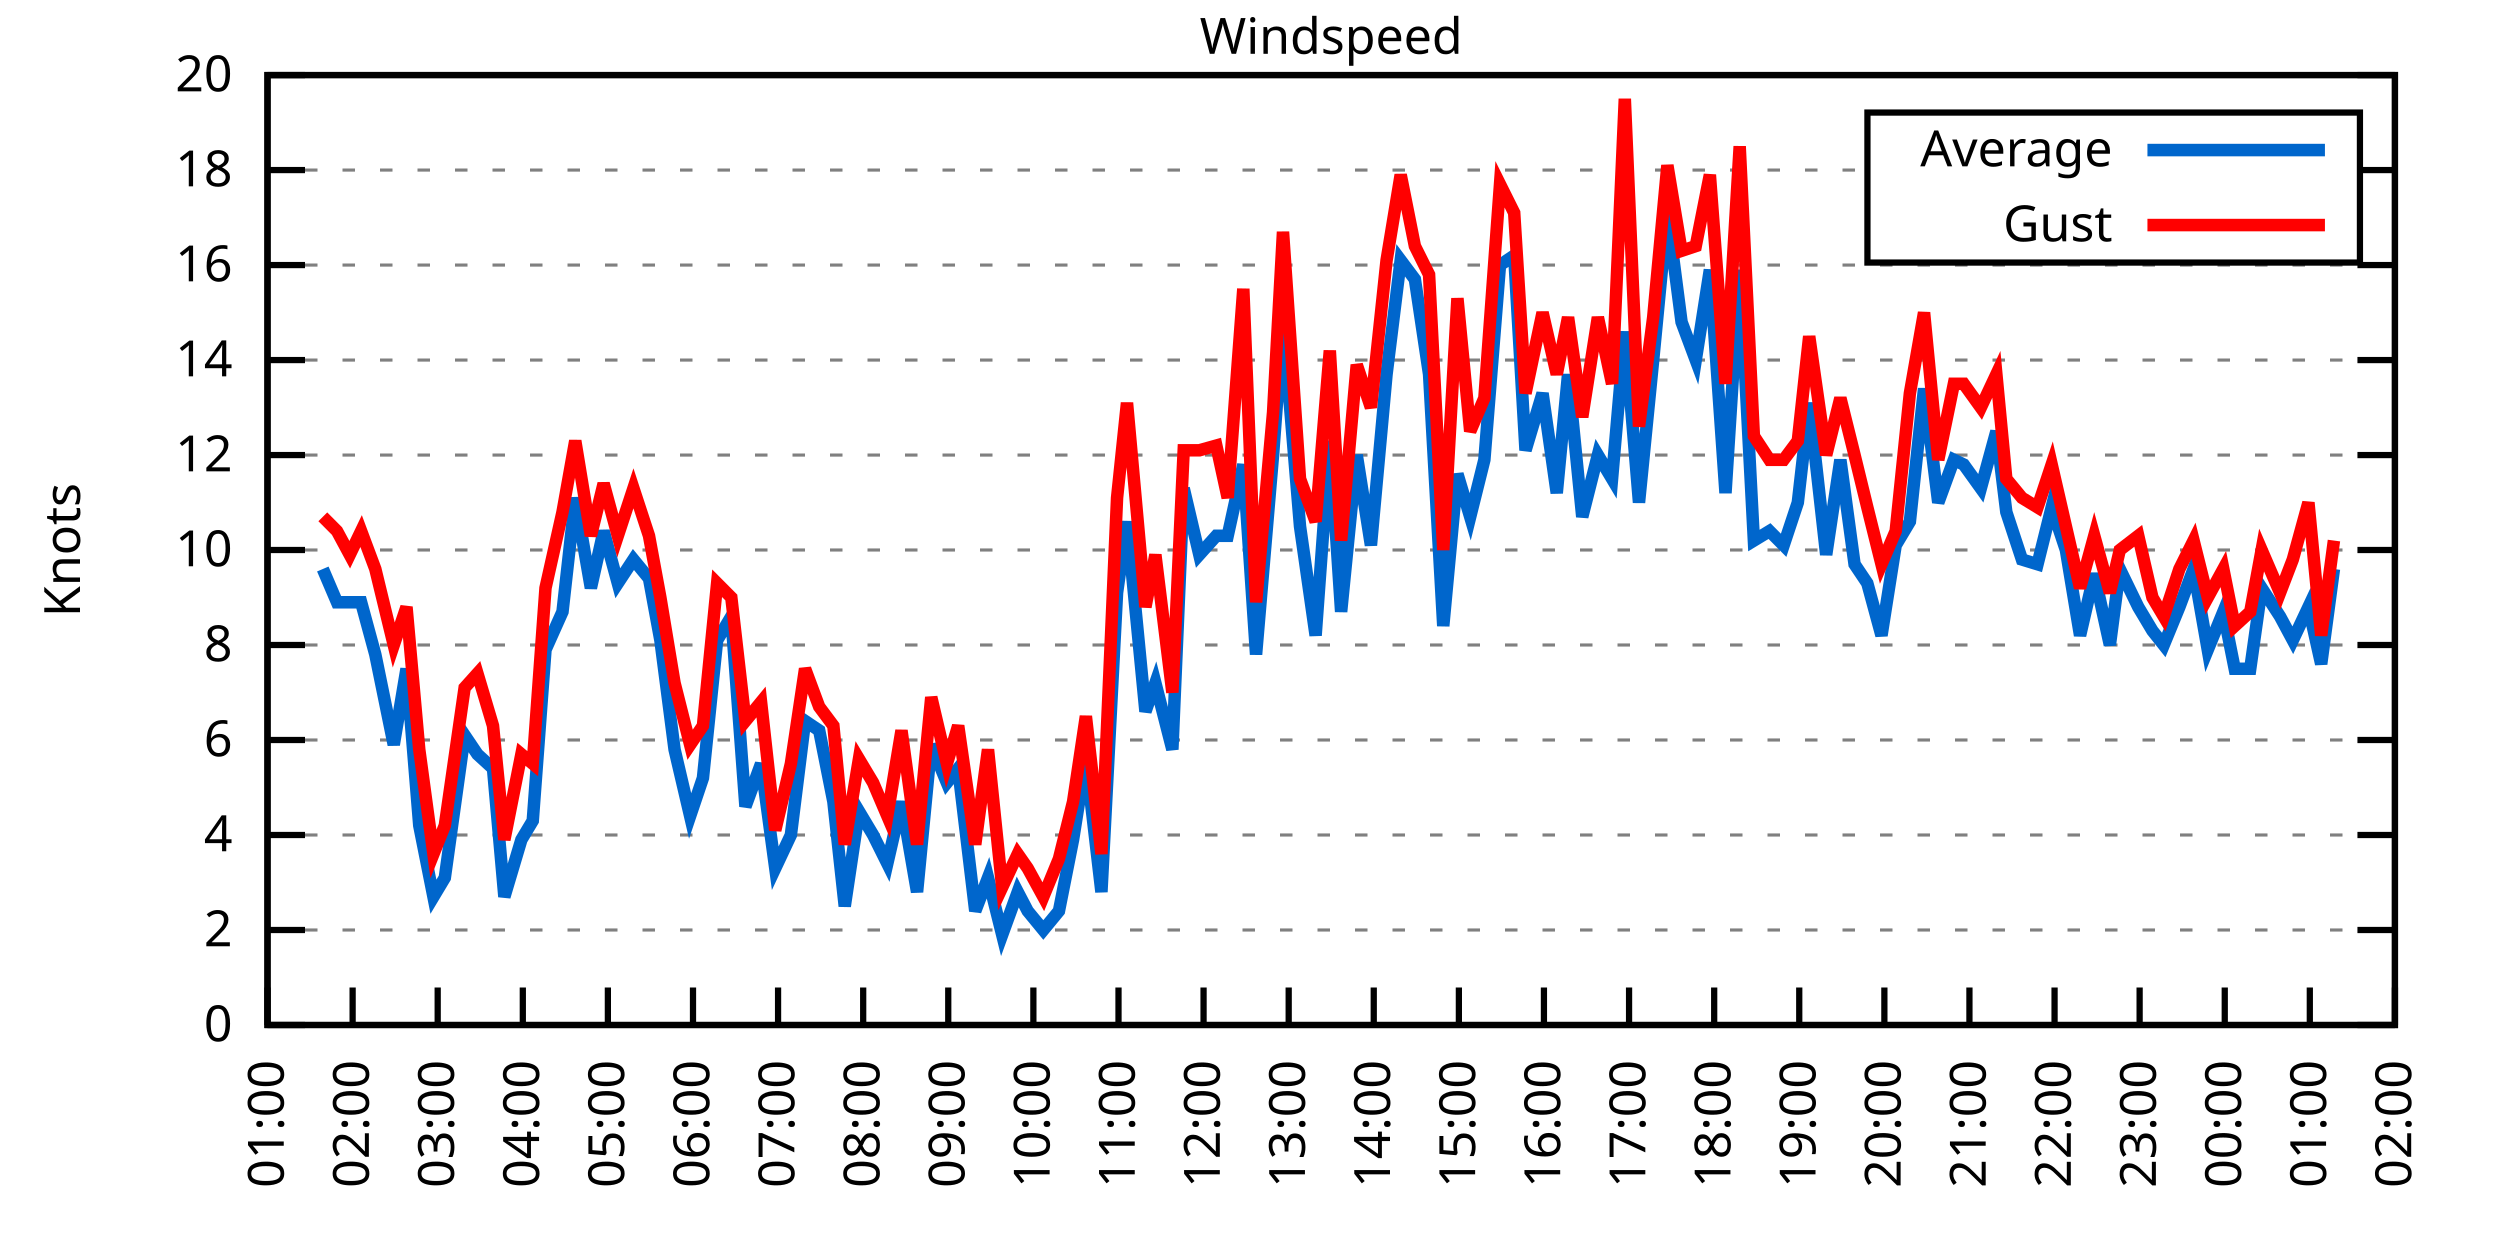
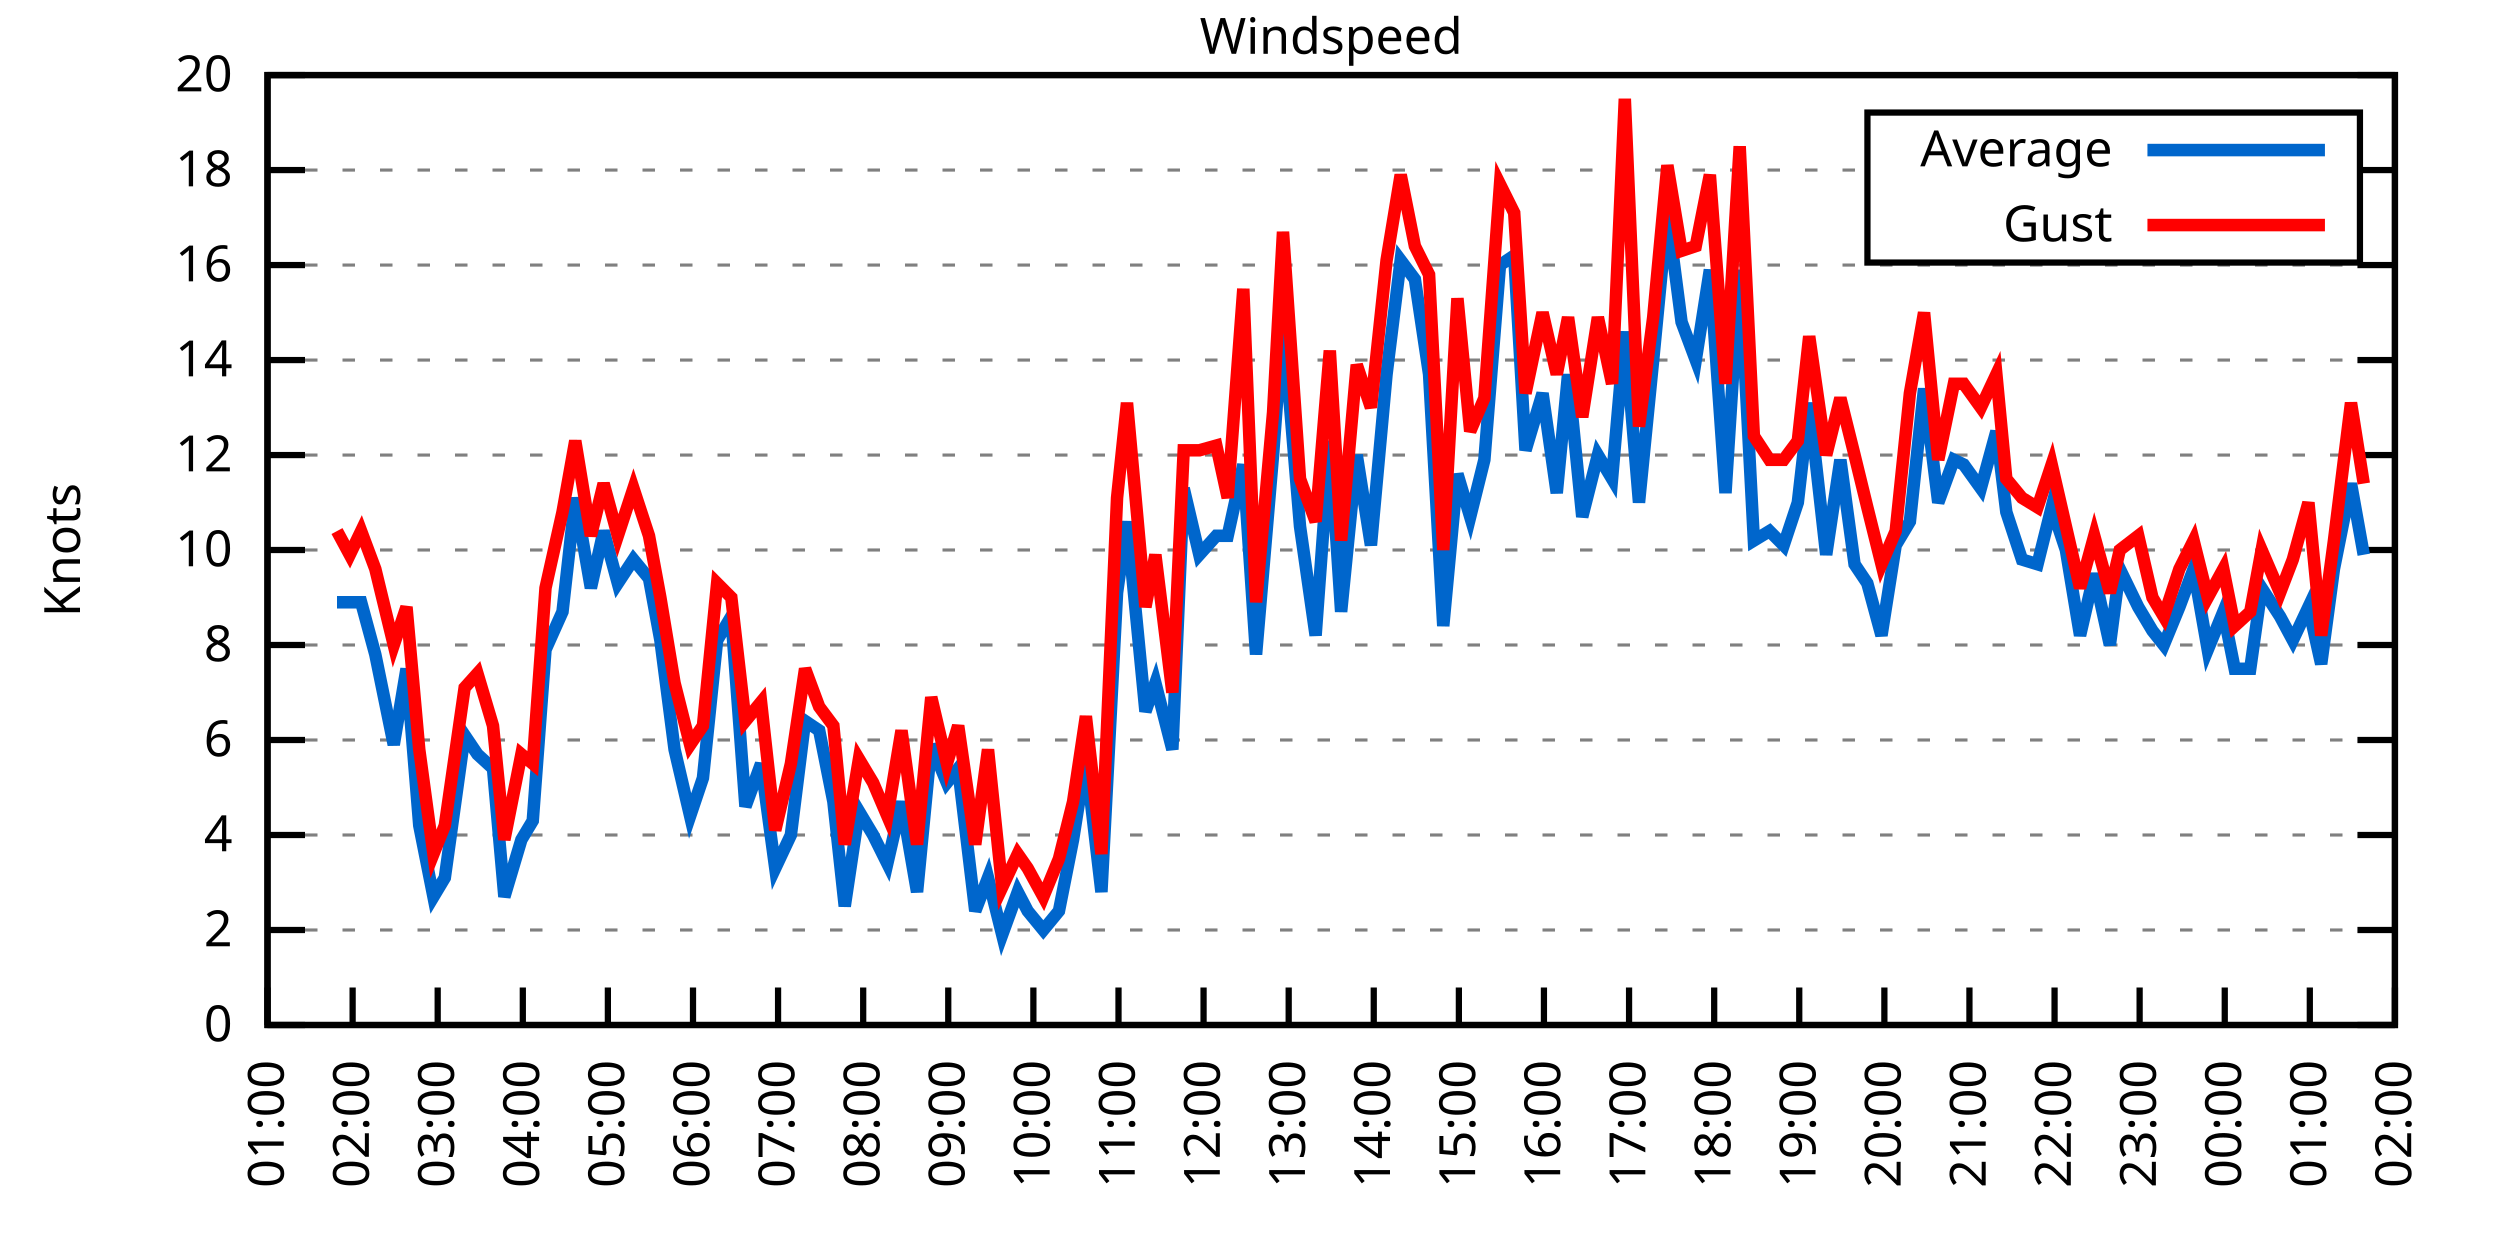
<svg xmlns="http://www.w3.org/2000/svg" xmlns:xlink="http://www.w3.org/1999/xlink" width="400" height="200" viewBox="0 0 400 200">
  <g id="gnuplot_canvas">
    <rect x="0" y="0" width="400" height="200" fill="none" />
    <defs>
      <circle id="gpDot" r="0.5" stroke-width="0.5" stroke="currentColor" />
      <path id="gpPt0" stroke-width="0.333" stroke="currentColor" d="M-1,0 h2 M0,-1 v2" />
      <path id="gpPt1" stroke-width="0.333" stroke="currentColor" d="M-1,-1 L1,1 M1,-1 L-1,1" />
      <path id="gpPt2" stroke-width="0.333" stroke="currentColor" d="M-1,0 L1,0 M0,-1 L0,1 M-1,-1 L1,1 M-1,1 L1,-1" />
      <rect id="gpPt3" stroke-width="0.333" stroke="currentColor" x="-1" y="-1" width="2" height="2" />
      <rect id="gpPt4" stroke-width="0.333" stroke="currentColor" fill="currentColor" x="-1" y="-1" width="2" height="2" />
      <circle id="gpPt5" stroke-width="0.333" stroke="currentColor" cx="0" cy="0" r="1" />
      <use xlink:href="#gpPt5" id="gpPt6" fill="currentColor" stroke="none" />
      <path id="gpPt7" stroke-width="0.333" stroke="currentColor" d="M0,-1.33 L-1.33,0.67 L1.33,0.67 z" />
      <use xlink:href="#gpPt7" id="gpPt8" fill="currentColor" stroke="none" />
      <use xlink:href="#gpPt7" id="gpPt9" stroke="currentColor" transform="rotate(180)" />
      <use xlink:href="#gpPt9" id="gpPt10" fill="currentColor" stroke="none" />
      <use xlink:href="#gpPt3" id="gpPt11" stroke="currentColor" transform="rotate(45)" />
      <use xlink:href="#gpPt11" id="gpPt12" fill="currentColor" stroke="none" />
      <path id="gpPt13" stroke-width="0.333" stroke="currentColor" d="M0,1.330 L1.265,0.411 L0.782,-1.067 L-0.782,-1.076 L-1.265,0.411 z" />
      <use xlink:href="#gpPt13" id="gpPt14" fill="currentColor" stroke="none" />
      <filter id="textbox" filterUnits="objectBoundingBox" x="0" y="0" height="1" width="1">
        <feFlood flood-color="white" flood-opacity="1" result="bgnd" />
        <feComposite in="SourceGraphic" in2="bgnd" operator="atop" />
      </filter>
      <filter id="greybox" filterUnits="objectBoundingBox" x="0" y="0" height="1" width="1">
        <feFlood flood-color="lightgrey" flood-opacity="1" result="grey" />
        <feComposite in="SourceGraphic" in2="grey" operator="atop" />
      </filter>
    </defs>
    <g fill="none" color="white" stroke="currentColor" stroke-width="1.00" stroke-linecap="butt" stroke-linejoin="miter">
</g>
    <g fill="none" color="black" stroke="currentColor" stroke-width="1.00" stroke-linecap="butt" stroke-linejoin="miter">
      <g stroke="none" shape-rendering="crispEdges">
        <polygon fill="rgb(255, 255, 255)" points="42.80,164.00 383.18,164.00 383.18,12.02 42.80,12.02 " />
      </g>
    </g>
    <g fill="none" color="black" stroke="currentColor" stroke-width="1.00" stroke-linecap="butt" stroke-linejoin="miter">
</g>
    <g fill="none" color="black" stroke="black" stroke-width="0.50" stroke-linecap="butt" stroke-linejoin="miter">
</g>
    <g fill="none" color="gray" stroke="currentColor" stroke-width="0.50" stroke-linecap="butt" stroke-linejoin="miter">
      <path stroke="gray" stroke-dasharray="2,4" class="gridline" d="M42.80,164.00 L383.19,164.00  " />
    </g>
    <g fill="none" color="gray" stroke="gray" stroke-width="1.00" stroke-linecap="butt" stroke-linejoin="miter">
</g>
    <g fill="none" color="black" stroke="currentColor" stroke-width="1.00" stroke-linecap="butt" stroke-linejoin="miter">
      <path stroke="black" d="M42.80,164.00 L48.80,164.00 M383.19,164.00 L377.19,164.00  " />
      <g transform="translate(37.20,166.60)" stroke="none" fill="black" font-family="Sans" font-size="8.00" text-anchor="end">
        <text>
          <tspan font-family="Sans"> 0</tspan>
        </text>
      </g>
    </g>
    <g fill="none" color="black" stroke="currentColor" stroke-width="1.00" stroke-linecap="butt" stroke-linejoin="miter">
</g>
    <g fill="none" color="black" stroke="black" stroke-width="0.50" stroke-linecap="butt" stroke-linejoin="miter">
</g>
    <g fill="none" color="gray" stroke="currentColor" stroke-width="0.50" stroke-linecap="butt" stroke-linejoin="miter">
      <path stroke="gray" stroke-dasharray="2,4" class="gridline" d="M42.80,148.80 L383.19,148.80  " />
    </g>
    <g fill="none" color="gray" stroke="gray" stroke-width="1.00" stroke-linecap="butt" stroke-linejoin="miter">
</g>
    <g fill="none" color="black" stroke="currentColor" stroke-width="1.00" stroke-linecap="butt" stroke-linejoin="miter">
      <path stroke="black" d="M42.80,148.80 L48.80,148.80 M383.19,148.80 L377.19,148.80  " />
      <g transform="translate(37.20,151.40)" stroke="none" fill="black" font-family="Sans" font-size="8.00" text-anchor="end">
        <text>
          <tspan font-family="Sans"> 2</tspan>
        </text>
      </g>
    </g>
    <g fill="none" color="black" stroke="currentColor" stroke-width="1.00" stroke-linecap="butt" stroke-linejoin="miter">
</g>
    <g fill="none" color="black" stroke="black" stroke-width="0.50" stroke-linecap="butt" stroke-linejoin="miter">
</g>
    <g fill="none" color="gray" stroke="currentColor" stroke-width="0.50" stroke-linecap="butt" stroke-linejoin="miter">
      <path stroke="gray" stroke-dasharray="2,4" class="gridline" d="M42.80,133.60 L383.19,133.60  " />
    </g>
    <g fill="none" color="gray" stroke="gray" stroke-width="1.00" stroke-linecap="butt" stroke-linejoin="miter">
</g>
    <g fill="none" color="black" stroke="currentColor" stroke-width="1.00" stroke-linecap="butt" stroke-linejoin="miter">
      <path stroke="black" d="M42.80,133.60 L48.80,133.60 M383.19,133.60 L377.19,133.60  " />
      <g transform="translate(37.20,136.20)" stroke="none" fill="black" font-family="Sans" font-size="8.00" text-anchor="end">
        <text>
          <tspan font-family="Sans"> 4</tspan>
        </text>
      </g>
    </g>
    <g fill="none" color="black" stroke="currentColor" stroke-width="1.00" stroke-linecap="butt" stroke-linejoin="miter">
</g>
    <g fill="none" color="black" stroke="black" stroke-width="0.50" stroke-linecap="butt" stroke-linejoin="miter">
</g>
    <g fill="none" color="gray" stroke="currentColor" stroke-width="0.50" stroke-linecap="butt" stroke-linejoin="miter">
      <path stroke="gray" stroke-dasharray="2,4" class="gridline" d="M42.80,118.40 L383.19,118.40  " />
    </g>
    <g fill="none" color="gray" stroke="gray" stroke-width="1.00" stroke-linecap="butt" stroke-linejoin="miter">
</g>
    <g fill="none" color="black" stroke="currentColor" stroke-width="1.00" stroke-linecap="butt" stroke-linejoin="miter">
      <path stroke="black" d="M42.80,118.40 L48.80,118.40 M383.19,118.40 L377.19,118.40  " />
      <g transform="translate(37.20,121.00)" stroke="none" fill="black" font-family="Sans" font-size="8.00" text-anchor="end">
        <text>
          <tspan font-family="Sans"> 6</tspan>
        </text>
      </g>
    </g>
    <g fill="none" color="black" stroke="currentColor" stroke-width="1.00" stroke-linecap="butt" stroke-linejoin="miter">
</g>
    <g fill="none" color="black" stroke="black" stroke-width="0.50" stroke-linecap="butt" stroke-linejoin="miter">
</g>
    <g fill="none" color="gray" stroke="currentColor" stroke-width="0.50" stroke-linecap="butt" stroke-linejoin="miter">
      <path stroke="gray" stroke-dasharray="2,4" class="gridline" d="M42.80,103.20 L383.19,103.20  " />
    </g>
    <g fill="none" color="gray" stroke="gray" stroke-width="1.00" stroke-linecap="butt" stroke-linejoin="miter">
</g>
    <g fill="none" color="black" stroke="currentColor" stroke-width="1.00" stroke-linecap="butt" stroke-linejoin="miter">
      <path stroke="black" d="M42.80,103.20 L48.80,103.20 M383.19,103.20 L377.19,103.20  " />
      <g transform="translate(37.20,105.80)" stroke="none" fill="black" font-family="Sans" font-size="8.00" text-anchor="end">
        <text>
          <tspan font-family="Sans"> 8</tspan>
        </text>
      </g>
    </g>
    <g fill="none" color="black" stroke="currentColor" stroke-width="1.00" stroke-linecap="butt" stroke-linejoin="miter">
</g>
    <g fill="none" color="black" stroke="black" stroke-width="0.50" stroke-linecap="butt" stroke-linejoin="miter">
</g>
    <g fill="none" color="gray" stroke="currentColor" stroke-width="0.50" stroke-linecap="butt" stroke-linejoin="miter">
      <path stroke="gray" stroke-dasharray="2,4" class="gridline" d="M42.80,88.00 L383.19,88.00  " />
    </g>
    <g fill="none" color="gray" stroke="gray" stroke-width="1.00" stroke-linecap="butt" stroke-linejoin="miter">
</g>
    <g fill="none" color="black" stroke="currentColor" stroke-width="1.00" stroke-linecap="butt" stroke-linejoin="miter">
      <path stroke="black" d="M42.80,88.00 L48.80,88.00 M383.19,88.00 L377.19,88.00  " />
      <g transform="translate(37.20,90.60)" stroke="none" fill="black" font-family="Sans" font-size="8.00" text-anchor="end">
        <text>
          <tspan font-family="Sans"> 10</tspan>
        </text>
      </g>
    </g>
    <g fill="none" color="black" stroke="currentColor" stroke-width="1.00" stroke-linecap="butt" stroke-linejoin="miter">
</g>
    <g fill="none" color="black" stroke="black" stroke-width="0.50" stroke-linecap="butt" stroke-linejoin="miter">
</g>
    <g fill="none" color="gray" stroke="currentColor" stroke-width="0.50" stroke-linecap="butt" stroke-linejoin="miter">
      <path stroke="gray" stroke-dasharray="2,4" class="gridline" d="M42.80,72.81 L383.19,72.81  " />
    </g>
    <g fill="none" color="gray" stroke="gray" stroke-width="1.00" stroke-linecap="butt" stroke-linejoin="miter">
</g>
    <g fill="none" color="black" stroke="currentColor" stroke-width="1.00" stroke-linecap="butt" stroke-linejoin="miter">
      <path stroke="black" d="M42.80,72.81 L48.80,72.81 M383.19,72.81 L377.19,72.81  " />
      <g transform="translate(37.20,75.41)" stroke="none" fill="black" font-family="Sans" font-size="8.00" text-anchor="end">
        <text>
          <tspan font-family="Sans"> 12</tspan>
        </text>
      </g>
    </g>
    <g fill="none" color="black" stroke="currentColor" stroke-width="1.00" stroke-linecap="butt" stroke-linejoin="miter">
</g>
    <g fill="none" color="black" stroke="black" stroke-width="0.50" stroke-linecap="butt" stroke-linejoin="miter">
</g>
    <g fill="none" color="gray" stroke="currentColor" stroke-width="0.50" stroke-linecap="butt" stroke-linejoin="miter">
      <path stroke="gray" stroke-dasharray="2,4" class="gridline" d="M42.80,57.61 L383.19,57.61  " />
    </g>
    <g fill="none" color="gray" stroke="gray" stroke-width="1.00" stroke-linecap="butt" stroke-linejoin="miter">
</g>
    <g fill="none" color="black" stroke="currentColor" stroke-width="1.00" stroke-linecap="butt" stroke-linejoin="miter">
      <path stroke="black" d="M42.80,57.61 L48.80,57.61 M383.19,57.61 L377.19,57.61  " />
      <g transform="translate(37.20,60.21)" stroke="none" fill="black" font-family="Sans" font-size="8.00" text-anchor="end">
        <text>
          <tspan font-family="Sans"> 14</tspan>
        </text>
      </g>
    </g>
    <g fill="none" color="black" stroke="currentColor" stroke-width="1.00" stroke-linecap="butt" stroke-linejoin="miter">
</g>
    <g fill="none" color="black" stroke="black" stroke-width="0.50" stroke-linecap="butt" stroke-linejoin="miter">
</g>
    <g fill="none" color="gray" stroke="currentColor" stroke-width="0.50" stroke-linecap="butt" stroke-linejoin="miter">
      <path stroke="gray" stroke-dasharray="2,4" class="gridline" d="M42.80,42.41 L383.19,42.41  " />
    </g>
    <g fill="none" color="gray" stroke="gray" stroke-width="1.00" stroke-linecap="butt" stroke-linejoin="miter">
</g>
    <g fill="none" color="black" stroke="currentColor" stroke-width="1.00" stroke-linecap="butt" stroke-linejoin="miter">
      <path stroke="black" d="M42.80,42.41 L48.80,42.41 M383.19,42.41 L377.19,42.41  " />
      <g transform="translate(37.20,45.01)" stroke="none" fill="black" font-family="Sans" font-size="8.00" text-anchor="end">
        <text>
          <tspan font-family="Sans"> 16</tspan>
        </text>
      </g>
    </g>
    <g fill="none" color="black" stroke="currentColor" stroke-width="1.00" stroke-linecap="butt" stroke-linejoin="miter">
</g>
    <g fill="none" color="black" stroke="black" stroke-width="0.50" stroke-linecap="butt" stroke-linejoin="miter">
</g>
    <g fill="none" color="gray" stroke="currentColor" stroke-width="0.50" stroke-linecap="butt" stroke-linejoin="miter">
      <path stroke="gray" stroke-dasharray="2,4" class="gridline" d="M42.80,27.21 L298.79,27.21 M377.59,27.21 L383.19,27.21  " />
    </g>
    <g fill="none" color="gray" stroke="gray" stroke-width="1.00" stroke-linecap="butt" stroke-linejoin="miter">
</g>
    <g fill="none" color="black" stroke="currentColor" stroke-width="1.00" stroke-linecap="butt" stroke-linejoin="miter">
      <path stroke="black" d="M42.80,27.21 L48.80,27.21 M383.19,27.21 L377.19,27.21  " />
      <g transform="translate(37.20,29.81)" stroke="none" fill="black" font-family="Sans" font-size="8.00" text-anchor="end">
        <text>
          <tspan font-family="Sans"> 18</tspan>
        </text>
      </g>
    </g>
    <g fill="none" color="black" stroke="currentColor" stroke-width="1.00" stroke-linecap="butt" stroke-linejoin="miter">
</g>
    <g fill="none" color="black" stroke="black" stroke-width="0.50" stroke-linecap="butt" stroke-linejoin="miter">
</g>
    <g fill="none" color="gray" stroke="currentColor" stroke-width="0.50" stroke-linecap="butt" stroke-linejoin="miter">
      <path stroke="gray" stroke-dasharray="2,4" class="gridline" d="M42.80,12.01 L383.19,12.01  " />
    </g>
    <g fill="none" color="gray" stroke="gray" stroke-width="1.00" stroke-linecap="butt" stroke-linejoin="miter">
</g>
    <g fill="none" color="black" stroke="currentColor" stroke-width="1.00" stroke-linecap="butt" stroke-linejoin="miter">
      <path stroke="black" d="M42.80,12.01 L48.80,12.01 M383.19,12.01 L377.19,12.01  " />
      <g transform="translate(37.20,14.61)" stroke="none" fill="black" font-family="Sans" font-size="8.00" text-anchor="end">
        <text>
          <tspan font-family="Sans"> 20</tspan>
        </text>
      </g>
    </g>
    <g fill="none" color="black" stroke="currentColor" stroke-width="1.00" stroke-linecap="butt" stroke-linejoin="miter">
      <path stroke="black" d="M42.80,164.00 L42.80,158.00  " />
      <g transform="translate(45.40,169.60) rotate(270.00)" stroke="none" fill="black" font-family="Sans" font-size="8.00" text-anchor="end">
        <text>
          <tspan font-family="Sans">01:00</tspan>
        </text>
      </g>
    </g>
    <g fill="none" color="black" stroke="currentColor" stroke-width="1.00" stroke-linecap="butt" stroke-linejoin="miter">
      <path stroke="black" d="M56.42,164.00 L56.42,158.00  " />
      <g transform="translate(59.02,169.60) rotate(270.00)" stroke="none" fill="black" font-family="Sans" font-size="8.00" text-anchor="end">
        <text>
          <tspan font-family="Sans">02:00</tspan>
        </text>
      </g>
    </g>
    <g fill="none" color="black" stroke="currentColor" stroke-width="1.00" stroke-linecap="butt" stroke-linejoin="miter">
      <path stroke="black" d="M70.03,164.00 L70.03,158.00  " />
      <g transform="translate(72.63,169.60) rotate(270.00)" stroke="none" fill="black" font-family="Sans" font-size="8.00" text-anchor="end">
        <text>
          <tspan font-family="Sans">03:00</tspan>
        </text>
      </g>
    </g>
    <g fill="none" color="black" stroke="currentColor" stroke-width="1.00" stroke-linecap="butt" stroke-linejoin="miter">
      <path stroke="black" d="M83.65,164.00 L83.65,158.00  " />
      <g transform="translate(86.25,169.60) rotate(270.00)" stroke="none" fill="black" font-family="Sans" font-size="8.00" text-anchor="end">
        <text>
          <tspan font-family="Sans">04:00</tspan>
        </text>
      </g>
    </g>
    <g fill="none" color="black" stroke="currentColor" stroke-width="1.00" stroke-linecap="butt" stroke-linejoin="miter">
      <path stroke="black" d="M97.26,164.00 L97.26,158.00  " />
      <g transform="translate(99.86,169.60) rotate(270.00)" stroke="none" fill="black" font-family="Sans" font-size="8.00" text-anchor="end">
        <text>
          <tspan font-family="Sans">05:00</tspan>
        </text>
      </g>
    </g>
    <g fill="none" color="black" stroke="currentColor" stroke-width="1.00" stroke-linecap="butt" stroke-linejoin="miter">
      <path stroke="black" d="M110.88,164.00 L110.88,158.00  " />
      <g transform="translate(113.48,169.60) rotate(270.00)" stroke="none" fill="black" font-family="Sans" font-size="8.00" text-anchor="end">
        <text>
          <tspan font-family="Sans">06:00</tspan>
        </text>
      </g>
    </g>
    <g fill="none" color="black" stroke="currentColor" stroke-width="1.00" stroke-linecap="butt" stroke-linejoin="miter">
      <path stroke="black" d="M124.49,164.00 L124.49,158.00  " />
      <g transform="translate(127.09,169.60) rotate(270.00)" stroke="none" fill="black" font-family="Sans" font-size="8.00" text-anchor="end">
        <text>
          <tspan font-family="Sans">07:00</tspan>
        </text>
      </g>
    </g>
    <g fill="none" color="black" stroke="currentColor" stroke-width="1.00" stroke-linecap="butt" stroke-linejoin="miter">
      <path stroke="black" d="M138.11,164.00 L138.11,158.00  " />
      <g transform="translate(140.71,169.60) rotate(270.00)" stroke="none" fill="black" font-family="Sans" font-size="8.00" text-anchor="end">
        <text>
          <tspan font-family="Sans">08:00</tspan>
        </text>
      </g>
    </g>
    <g fill="none" color="black" stroke="currentColor" stroke-width="1.00" stroke-linecap="butt" stroke-linejoin="miter">
      <path stroke="black" d="M151.72,164.00 L151.72,158.00  " />
      <g transform="translate(154.32,169.60) rotate(270.00)" stroke="none" fill="black" font-family="Sans" font-size="8.00" text-anchor="end">
        <text>
          <tspan font-family="Sans">09:00</tspan>
        </text>
      </g>
    </g>
    <g fill="none" color="black" stroke="currentColor" stroke-width="1.00" stroke-linecap="butt" stroke-linejoin="miter">
      <path stroke="black" d="M165.34,164.00 L165.34,158.00  " />
      <g transform="translate(167.94,169.60) rotate(270.00)" stroke="none" fill="black" font-family="Sans" font-size="8.00" text-anchor="end">
        <text>
          <tspan font-family="Sans">10:00</tspan>
        </text>
      </g>
    </g>
    <g fill="none" color="black" stroke="currentColor" stroke-width="1.00" stroke-linecap="butt" stroke-linejoin="miter">
      <path stroke="black" d="M178.96,164.00 L178.96,158.00  " />
      <g transform="translate(181.56,169.60) rotate(270.00)" stroke="none" fill="black" font-family="Sans" font-size="8.00" text-anchor="end">
        <text>
          <tspan font-family="Sans">11:00</tspan>
        </text>
      </g>
    </g>
    <g fill="none" color="black" stroke="currentColor" stroke-width="1.00" stroke-linecap="butt" stroke-linejoin="miter">
      <path stroke="black" d="M192.57,164.00 L192.57,158.00  " />
      <g transform="translate(195.17,169.60) rotate(270.00)" stroke="none" fill="black" font-family="Sans" font-size="8.00" text-anchor="end">
        <text>
          <tspan font-family="Sans">12:00</tspan>
        </text>
      </g>
    </g>
    <g fill="none" color="black" stroke="currentColor" stroke-width="1.00" stroke-linecap="butt" stroke-linejoin="miter">
      <path stroke="black" d="M206.19,164.00 L206.19,158.00  " />
      <g transform="translate(208.79,169.60) rotate(270.00)" stroke="none" fill="black" font-family="Sans" font-size="8.00" text-anchor="end">
        <text>
          <tspan font-family="Sans">13:00</tspan>
        </text>
      </g>
    </g>
    <g fill="none" color="black" stroke="currentColor" stroke-width="1.00" stroke-linecap="butt" stroke-linejoin="miter">
      <path stroke="black" d="M219.80,164.00 L219.80,158.00  " />
      <g transform="translate(222.40,169.60) rotate(270.00)" stroke="none" fill="black" font-family="Sans" font-size="8.00" text-anchor="end">
        <text>
          <tspan font-family="Sans">14:00</tspan>
        </text>
      </g>
    </g>
    <g fill="none" color="black" stroke="currentColor" stroke-width="1.00" stroke-linecap="butt" stroke-linejoin="miter">
      <path stroke="black" d="M233.42,164.00 L233.42,158.00  " />
      <g transform="translate(236.02,169.60) rotate(270.00)" stroke="none" fill="black" font-family="Sans" font-size="8.00" text-anchor="end">
        <text>
          <tspan font-family="Sans">15:00</tspan>
        </text>
      </g>
    </g>
    <g fill="none" color="black" stroke="currentColor" stroke-width="1.00" stroke-linecap="butt" stroke-linejoin="miter">
      <path stroke="black" d="M247.03,164.00 L247.03,158.00  " />
      <g transform="translate(249.63,169.60) rotate(270.00)" stroke="none" fill="black" font-family="Sans" font-size="8.00" text-anchor="end">
        <text>
          <tspan font-family="Sans">16:00</tspan>
        </text>
      </g>
    </g>
    <g fill="none" color="black" stroke="currentColor" stroke-width="1.00" stroke-linecap="butt" stroke-linejoin="miter">
      <path stroke="black" d="M260.65,164.00 L260.65,158.00  " />
      <g transform="translate(263.25,169.60) rotate(270.00)" stroke="none" fill="black" font-family="Sans" font-size="8.00" text-anchor="end">
        <text>
          <tspan font-family="Sans">17:00</tspan>
        </text>
      </g>
    </g>
    <g fill="none" color="black" stroke="currentColor" stroke-width="1.00" stroke-linecap="butt" stroke-linejoin="miter">
      <path stroke="black" d="M274.27,164.00 L274.27,158.00  " />
      <g transform="translate(276.87,169.60) rotate(270.00)" stroke="none" fill="black" font-family="Sans" font-size="8.00" text-anchor="end">
        <text>
          <tspan font-family="Sans">18:00</tspan>
        </text>
      </g>
    </g>
    <g fill="none" color="black" stroke="currentColor" stroke-width="1.00" stroke-linecap="butt" stroke-linejoin="miter">
      <path stroke="black" d="M287.88,164.00 L287.88,158.00  " />
      <g transform="translate(290.48,169.60) rotate(270.00)" stroke="none" fill="black" font-family="Sans" font-size="8.00" text-anchor="end">
        <text>
          <tspan font-family="Sans">19:00</tspan>
        </text>
      </g>
    </g>
    <g fill="none" color="black" stroke="currentColor" stroke-width="1.00" stroke-linecap="butt" stroke-linejoin="miter">
      <path stroke="black" d="M301.50,164.00 L301.50,158.00  " />
      <g transform="translate(304.10,169.60) rotate(270.00)" stroke="none" fill="black" font-family="Sans" font-size="8.00" text-anchor="end">
        <text>
          <tspan font-family="Sans">20:00</tspan>
        </text>
      </g>
    </g>
    <g fill="none" color="black" stroke="currentColor" stroke-width="1.00" stroke-linecap="butt" stroke-linejoin="miter">
      <path stroke="black" d="M315.11,164.00 L315.11,158.00  " />
      <g transform="translate(317.71,169.60) rotate(270.00)" stroke="none" fill="black" font-family="Sans" font-size="8.00" text-anchor="end">
        <text>
          <tspan font-family="Sans">21:00</tspan>
        </text>
      </g>
    </g>
    <g fill="none" color="black" stroke="currentColor" stroke-width="1.00" stroke-linecap="butt" stroke-linejoin="miter">
      <path stroke="black" d="M328.73,164.00 L328.73,158.00  " />
      <g transform="translate(331.33,169.60) rotate(270.00)" stroke="none" fill="black" font-family="Sans" font-size="8.00" text-anchor="end">
        <text>
          <tspan font-family="Sans">22:00</tspan>
        </text>
      </g>
    </g>
    <g fill="none" color="black" stroke="currentColor" stroke-width="1.00" stroke-linecap="butt" stroke-linejoin="miter">
      <path stroke="black" d="M342.34,164.00 L342.34,158.00  " />
      <g transform="translate(344.94,169.60) rotate(270.00)" stroke="none" fill="black" font-family="Sans" font-size="8.00" text-anchor="end">
        <text>
          <tspan font-family="Sans">23:00</tspan>
        </text>
      </g>
    </g>
    <g fill="none" color="black" stroke="currentColor" stroke-width="1.00" stroke-linecap="butt" stroke-linejoin="miter">
      <path stroke="black" d="M355.96,164.00 L355.96,158.00  " />
      <g transform="translate(358.56,169.60) rotate(270.00)" stroke="none" fill="black" font-family="Sans" font-size="8.00" text-anchor="end">
        <text>
          <tspan font-family="Sans">00:00</tspan>
        </text>
      </g>
    </g>
    <g fill="none" color="black" stroke="currentColor" stroke-width="1.00" stroke-linecap="butt" stroke-linejoin="miter">
      <path stroke="black" d="M369.57,164.00 L369.57,158.00  " />
      <g transform="translate(372.17,169.60) rotate(270.00)" stroke="none" fill="black" font-family="Sans" font-size="8.00" text-anchor="end">
        <text>
          <tspan font-family="Sans">01:00</tspan>
        </text>
      </g>
    </g>
    <g fill="none" color="black" stroke="currentColor" stroke-width="1.00" stroke-linecap="butt" stroke-linejoin="miter">
      <path stroke="black" d="M383.19,164.00 L383.19,158.00  " />
      <g transform="translate(385.79,169.60) rotate(270.00)" stroke="none" fill="black" font-family="Sans" font-size="8.00" text-anchor="end">
        <text>
          <tspan font-family="Sans">02:00</tspan>
        </text>
      </g>
    </g>
    <g fill="none" color="black" stroke="currentColor" stroke-width="1.00" stroke-linecap="butt" stroke-linejoin="miter">
</g>
    <g fill="none" color="black" stroke="currentColor" stroke-width="1.00" stroke-linecap="butt" stroke-linejoin="miter">
      <path stroke="black" d="M42.80,12.01 L42.80,164.00 L383.19,164.00 L383.19,12.01 L42.80,12.01 Z  " />
    </g>
    <g fill="none" color="black" stroke="currentColor" stroke-width="1.00" stroke-linecap="butt" stroke-linejoin="miter">
</g>
    <g fill="none" color="black" stroke="currentColor" stroke-width="1.00" stroke-linecap="butt" stroke-linejoin="miter">
      <path stroke="black" d="M298.79,42.01 L298.79,18.01 L377.59,18.01 L377.59,42.01 L298.79,42.01 Z  " />
    </g>
    <g id="Windspeed_plot_1">
      <g fill="none" color="white" stroke="black" stroke-width="2.00" stroke-linecap="butt" stroke-linejoin="miter">
</g>
      <g fill="none" color="black" stroke="currentColor" stroke-width="2.00" stroke-linecap="butt" stroke-linejoin="miter">
        <g transform="translate(337.99,26.61)" stroke="none" fill="black" font-family="Sans" font-size="8.00" text-anchor="end">
          <text>
            <tspan font-family="Sans">Average</tspan>
          </text>
        </g>
      </g>
      <g fill="none" color="black" stroke="currentColor" stroke-width="2.00" stroke-linecap="butt" stroke-linejoin="miter">
-         <path stroke="rgb(  0, 102, 204)" d="M343.59,24.01 L371.99,24.01 M51.65,91.04 L53.92,96.36 L55.96,96.36 L57.78,96.36 L60.05,104.72 L63.00,119.16   L65.04,107.00 L67.08,132.08 L69.35,143.48 L71.17,140.44 L74.34,117.64 L76.39,120.68 L78.88,122.96 L80.70,143.48   L83.42,134.36 L85.24,131.32 L87.28,103.96 L90.00,97.88 L92.04,79.65 L94.54,94.08 L96.58,84.97 L98.85,93.32   L101.35,89.52 L103.84,92.56 L105.66,102.44 L107.93,119.92 L110.42,130.56 L112.47,124.48 L114.74,102.44 L117.01,98.64   L119.27,129.04 L121.77,122.20 L124.04,138.92 L126.54,133.60 L128.81,115.36 L131.07,116.88 L133.34,128.28 L135.16,145.00   L137.43,129.80 L139.70,133.60 L141.97,138.16 L144.24,128.28 L146.73,142.72 L149.00,119.16 L151.50,125.24 L153.31,122.96   L156.04,145.76 L158.08,140.44 L160.35,149.56 L162.84,142.72 L164.43,145.76 L166.93,148.80 L169.43,145.76 L171.69,134.36   L173.74,121.44 L176.23,142.72 L178.73,94.84 L180.32,83.45 L183.27,113.84 L184.86,109.28 L187.58,119.92 L189.39,78.13   L191.89,88.76 L194.61,85.73 L196.43,85.73 L198.93,74.33 L200.97,104.72 L203.69,72.81 L205.28,51.53 L208.00,84.21   L210.50,101.68 L212.77,70.53 L214.58,97.88 L217.08,72.81 L219.35,87.25 L221.85,59.89 L224.11,41.65 L226.38,44.69   L228.65,59.89 L230.92,100.16 L233.19,75.85 L235.23,82.69 L237.50,73.57 L240.00,42.41 L242.27,40.89 L244.08,72.05   L246.81,62.93 L249.08,78.89 L250.89,59.89 L253.16,82.69 L255.66,72.81 L257.93,76.61 L259.97,53.05 L262.24,80.41   L264.51,57.61 L266.78,34.05 L269.05,51.53 L271.32,57.61 L273.58,43.17 L276.08,78.89 L278.35,43.17 L280.62,86.49   L283.12,84.97 L285.38,87.25 L287.65,80.41 L289.47,64.45 L292.19,88.76 L294.46,73.57 L296.73,90.28 L298.77,93.32   L301.04,101.68 L303.31,87.25 L305.58,83.45 L307.85,62.17 L310.12,80.41 L312.62,73.57 L314.20,74.33 L316.93,78.13   L319.42,69.01 L321.01,81.93 L323.51,89.52 L326.00,90.28 L328.27,81.17 L330.54,88.00 L332.81,101.68 L335.08,91.80   L337.58,103.20 L339.17,91.04 L342.12,97.12 L344.39,100.92 L346.20,103.20 L348.70,97.12 L350.97,91.04 L353.24,103.96   L355.73,97.88 L357.55,107.00 L360.04,107.00 L361.86,94.08 L364.81,98.64 L366.85,102.44 L369.35,97.12 L371.39,106.24   L373.43,91.04  " />
+         <path stroke="rgb(  0, 102, 204)" d="M343.59,24.01 L371.99,24.01 M53.92,96.36 L55.96,96.36 L57.78,96.36 L60.05,104.72 L63.00,119.16 L65.04,107.00   L67.08,132.08 L69.35,143.48 L71.17,140.44 L74.34,117.64 L76.39,120.68 L78.88,122.96 L80.70,143.48 L83.42,134.36   L85.24,131.32 L87.28,103.96 L90.00,97.88 L92.04,79.65 L94.54,94.08 L96.58,84.97 L98.85,93.32 L101.35,89.52   L103.84,92.56 L105.66,102.44 L107.93,119.92 L110.42,130.56 L112.47,124.48 L114.74,102.44 L117.01,98.64 L119.27,129.04   L121.77,122.20 L124.04,138.92 L126.54,133.60 L128.81,115.36 L131.07,116.88 L133.34,128.28 L135.16,145.00 L137.43,129.80   L139.70,133.60 L141.97,138.16 L144.24,128.28 L146.73,142.72 L149.00,119.16 L151.50,125.24 L153.31,122.96 L156.04,145.76   L158.08,140.44 L160.35,149.56 L162.84,142.72 L164.43,145.76 L166.93,148.80 L169.43,145.76 L171.69,134.36 L173.74,121.44   L176.23,142.72 L178.73,94.84 L180.32,83.45 L183.27,113.84 L184.86,109.28 L187.58,119.92 L189.39,78.13 L191.89,88.76   L194.61,85.73 L196.43,85.73 L198.93,74.33 L200.97,104.72 L203.69,72.81 L205.28,51.53 L208.00,84.21 L210.50,101.68   L212.77,70.53 L214.58,97.88 L217.08,72.81 L219.35,87.25 L221.85,59.89 L224.11,41.65 L226.38,44.69 L228.65,59.89   L230.92,100.16 L233.19,75.85 L235.23,82.69 L237.50,73.57 L240.00,42.41 L242.27,40.89 L244.08,72.05 L246.81,62.93   L249.08,78.89 L250.89,59.89 L253.16,82.69 L255.66,72.81 L257.93,76.61 L259.97,53.05 L262.24,80.41 L264.51,57.61   L266.78,34.05 L269.05,51.53 L271.32,57.61 L273.58,43.17 L276.08,78.89 L278.35,43.17 L280.62,86.49 L283.12,84.97   L285.38,87.25 L287.65,80.41 L289.47,64.45 L292.19,88.76 L294.46,73.57 L296.73,90.28 L298.77,93.32 L301.04,101.68   L303.31,87.25 L305.58,83.45 L307.85,62.17 L310.12,80.41 L312.62,73.57 L314.20,74.33 L316.93,78.13 L319.42,69.01   L321.01,81.93 L323.51,89.52 L326.00,90.28 L328.27,81.17 L330.54,88.00 L332.81,101.68 L335.08,91.80 L337.58,103.20   L339.17,91.04 L342.12,97.12 L344.39,100.92 L346.20,103.20 L348.70,97.12 L350.97,91.04 L353.24,103.96 L355.73,97.88   L357.55,107.00 L360.04,107.00 L361.86,94.08 L364.81,98.64 L366.85,102.44 L369.35,97.12 L371.39,106.24 L373.43,91.04   L376.16,77.37 L378.20,88.76  " />
      </g>
    </g>
    <g id="Windspeed_plot_2">
      <g fill="none" color="black" stroke="currentColor" stroke-width="2.00" stroke-linecap="butt" stroke-linejoin="miter">
        <g transform="translate(337.99,38.61)" stroke="none" fill="black" font-family="Sans" font-size="8.00" text-anchor="end">
          <text>
            <tspan font-family="Sans">Gust</tspan>
          </text>
        </g>
      </g>
      <g fill="none" color="black" stroke="currentColor" stroke-width="2.00" stroke-linecap="butt" stroke-linejoin="miter">
-         <path stroke="rgb(255,   0,   0)" d="M343.59,36.01 L371.99,36.01 M51.65,82.69 L53.92,84.97 L55.96,88.76 L57.78,84.97 L60.05,91.04 L63.00,103.20   L65.04,97.12 L67.08,119.92 L69.35,136.64 L71.17,132.08 L74.34,110.04 L76.39,107.76 L78.88,116.12 L80.70,134.36   L83.42,120.68 L85.24,122.20 L87.28,94.08 L90.00,81.93 L92.04,70.53 L94.54,85.73 L96.58,77.37 L98.85,85.73   L101.35,78.13 L103.84,85.73 L105.66,95.60 L107.93,109.28 L110.42,119.16 L112.47,116.12 L114.74,93.32 L117.01,95.60   L119.27,115.36 L121.77,112.32 L124.04,132.84 L126.54,122.20 L128.81,107.00 L131.07,113.08 L133.34,116.12 L135.16,135.12   L137.43,121.44 L139.70,125.24 L141.97,130.56 L144.24,116.88 L146.73,135.12 L149.00,111.56 L151.50,122.20 L153.31,116.12   L156.04,135.12 L158.08,119.92 L160.35,141.96 L162.84,136.64 L164.43,138.92 L166.93,143.48 L169.43,137.40 L171.69,128.28   L173.74,114.60 L176.23,136.64 L178.73,79.65 L180.32,64.45 L183.27,97.12 L184.86,88.76 L187.58,110.80 L189.39,72.05   L191.89,72.05 L194.61,71.29 L196.43,79.65 L198.93,46.21 L200.97,96.36 L203.69,65.97 L205.28,37.09 L208.00,76.61   L210.50,83.45 L212.77,56.09 L214.58,86.49 L217.08,58.37 L219.35,65.21 L221.85,41.65 L224.11,27.97 L226.38,39.37   L228.65,43.93 L230.92,88.00 L233.19,47.73 L235.23,69.01 L237.50,63.69 L240.00,29.49 L242.27,34.05 L244.08,62.93   L246.81,50.01 L249.08,59.89 L250.89,50.77 L253.16,66.73 L255.66,50.77 L257.93,61.41 L259.97,15.81 L262.24,68.25   L264.51,50.77 L266.78,26.45 L269.05,40.13 L271.32,39.37 L273.58,27.97 L276.08,61.41 L278.35,23.41 L280.62,69.77   L283.12,73.57 L285.38,73.57 L287.65,70.53 L289.47,53.81 L292.19,72.81 L294.46,63.69 L296.73,72.81 L298.77,81.17   L301.04,90.28 L303.31,84.97 L305.58,62.93 L307.85,50.01 L310.12,73.57 L312.62,61.41 L314.20,61.41 L316.93,65.21   L319.42,59.89 L321.01,76.61 L323.51,79.65 L326.00,81.17 L328.27,74.33 L330.54,84.21 L332.81,94.08 L335.08,85.73   L337.58,94.84 L339.17,88.00 L342.12,85.73 L344.39,95.60 L346.20,98.64 L348.70,91.04 L350.97,86.49 L353.24,95.60   L355.73,91.04 L357.55,100.16 L360.04,97.88 L361.86,88.00 L364.81,94.84 L366.85,89.52 L369.35,80.41 L371.39,101.68   L373.43,86.49  " />
+         <path stroke="rgb(255,   0,   0)" d="M343.59,36.01 L371.99,36.01 M53.92,84.97 L55.96,88.76 L57.78,84.97 L60.05,91.04 L63.00,103.20 L65.04,97.12   L67.08,119.92 L69.35,136.64 L71.17,132.08 L74.34,110.04 L76.39,107.76 L78.88,116.12 L80.70,134.36 L83.42,120.68   L85.24,122.20 L87.28,94.08 L90.00,81.93 L92.04,70.53 L94.54,85.73 L96.58,77.37 L98.85,85.73 L101.35,78.13   L103.84,85.73 L105.66,95.60 L107.93,109.28 L110.42,119.16 L112.47,116.12 L114.74,93.32 L117.01,95.60 L119.27,115.36   L121.77,112.32 L124.04,132.84 L126.54,122.20 L128.81,107.00 L131.07,113.08 L133.34,116.12 L135.16,135.12 L137.43,121.44   L139.70,125.24 L141.97,130.56 L144.24,116.88 L146.73,135.12 L149.00,111.56 L151.50,122.20 L153.31,116.12 L156.04,135.12   L158.08,119.92 L160.35,141.96 L162.84,136.64 L164.43,138.92 L166.93,143.48 L169.43,137.40 L171.69,128.28 L173.74,114.60   L176.23,136.64 L178.73,79.65 L180.32,64.45 L183.27,97.12 L184.86,88.76 L187.58,110.80 L189.39,72.05 L191.89,72.05   L194.61,71.29 L196.43,79.65 L198.93,46.21 L200.97,96.36 L203.69,65.97 L205.28,37.09 L208.00,76.61 L210.50,83.45   L212.77,56.09 L214.58,86.49 L217.08,58.37 L219.35,65.21 L221.85,41.65 L224.11,27.97 L226.38,39.37 L228.65,43.93   L230.92,88.00 L233.19,47.73 L235.23,69.01 L237.50,63.69 L240.00,29.49 L242.27,34.05 L244.08,62.93 L246.81,50.01   L249.08,59.89 L250.89,50.77 L253.16,66.73 L255.66,50.77 L257.93,61.41 L259.97,15.81 L262.24,68.25 L264.51,50.77   L266.78,26.45 L269.05,40.13 L271.32,39.37 L273.58,27.97 L276.08,61.41 L278.35,23.41 L280.62,69.77 L283.12,73.57   L285.38,73.57 L287.65,70.53 L289.47,53.81 L292.19,72.81 L294.46,63.69 L296.73,72.81 L298.77,81.17 L301.04,90.28   L303.31,84.97 L305.58,62.93 L307.85,50.01 L310.12,73.57 L312.62,61.41 L314.20,61.41 L316.93,65.21 L319.42,59.89   L321.01,76.61 L323.51,79.65 L326.00,81.17 L328.27,74.33 L330.54,84.21 L332.81,94.08 L335.08,85.73 L337.58,94.84   L339.17,88.00 L342.12,85.73 L344.39,95.60 L346.20,98.64 L348.70,91.04 L350.97,86.49 L353.24,95.60 L355.73,91.04   L357.55,100.16 L360.04,97.88 L361.86,88.00 L364.81,94.84 L366.85,89.52 L369.35,80.41 L371.39,101.68 L373.43,86.49   L376.16,64.45 L378.20,77.37  " />
      </g>
    </g>
    <g fill="none" color="black" stroke="currentColor" stroke-width="2.00" stroke-linecap="butt" stroke-linejoin="miter">
</g>
    <g fill="none" color="black" stroke="black" stroke-width="1.00" stroke-linecap="butt" stroke-linejoin="miter">
</g>
    <g fill="none" color="black" stroke="currentColor" stroke-width="1.00" stroke-linecap="butt" stroke-linejoin="miter">
      <path stroke="black" d="M42.80,12.01 L42.80,164.00 L383.19,164.00 L383.19,12.01 L42.80,12.01 Z  " />
      <g transform="translate(12.80,88.01) rotate(270.00)" stroke="none" fill="black" font-family="Sans" font-size="8.00" text-anchor="middle">
        <text>
          <tspan font-family="Sans">Knots</tspan>
        </text>
      </g>
    </g>
    <g fill="none" color="black" stroke="currentColor" stroke-width="1.00" stroke-linecap="butt" stroke-linejoin="miter">
</g>
    <g fill="none" color="black" stroke="currentColor" stroke-width="1.00" stroke-linecap="butt" stroke-linejoin="miter">
      <g transform="translate(212.99,8.61)" stroke="none" fill="black" font-family="Sans" font-size="8.00" text-anchor="middle">
        <text>
          <tspan font-family="Sans">Windspeed</tspan>
        </text>
      </g>
    </g>
    <g fill="none" color="black" stroke="currentColor" stroke-width="1.00" stroke-linecap="butt" stroke-linejoin="miter">
</g>
  </g>
</svg>
